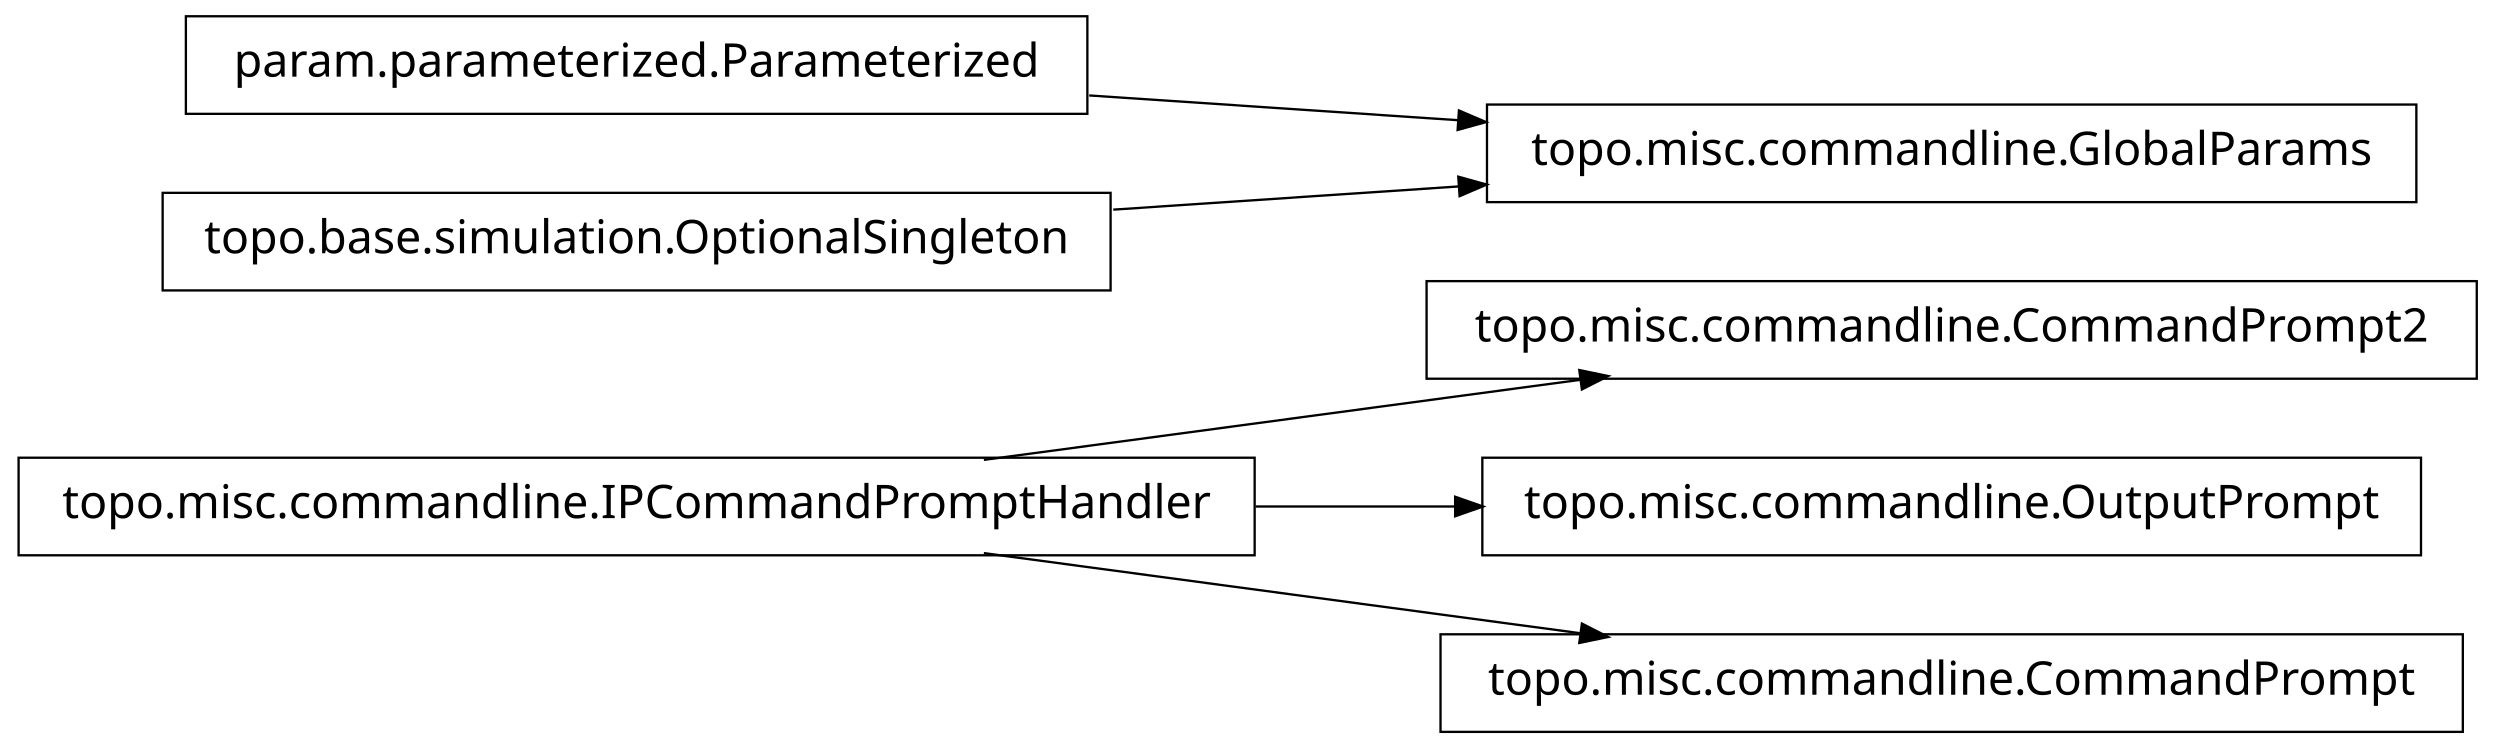
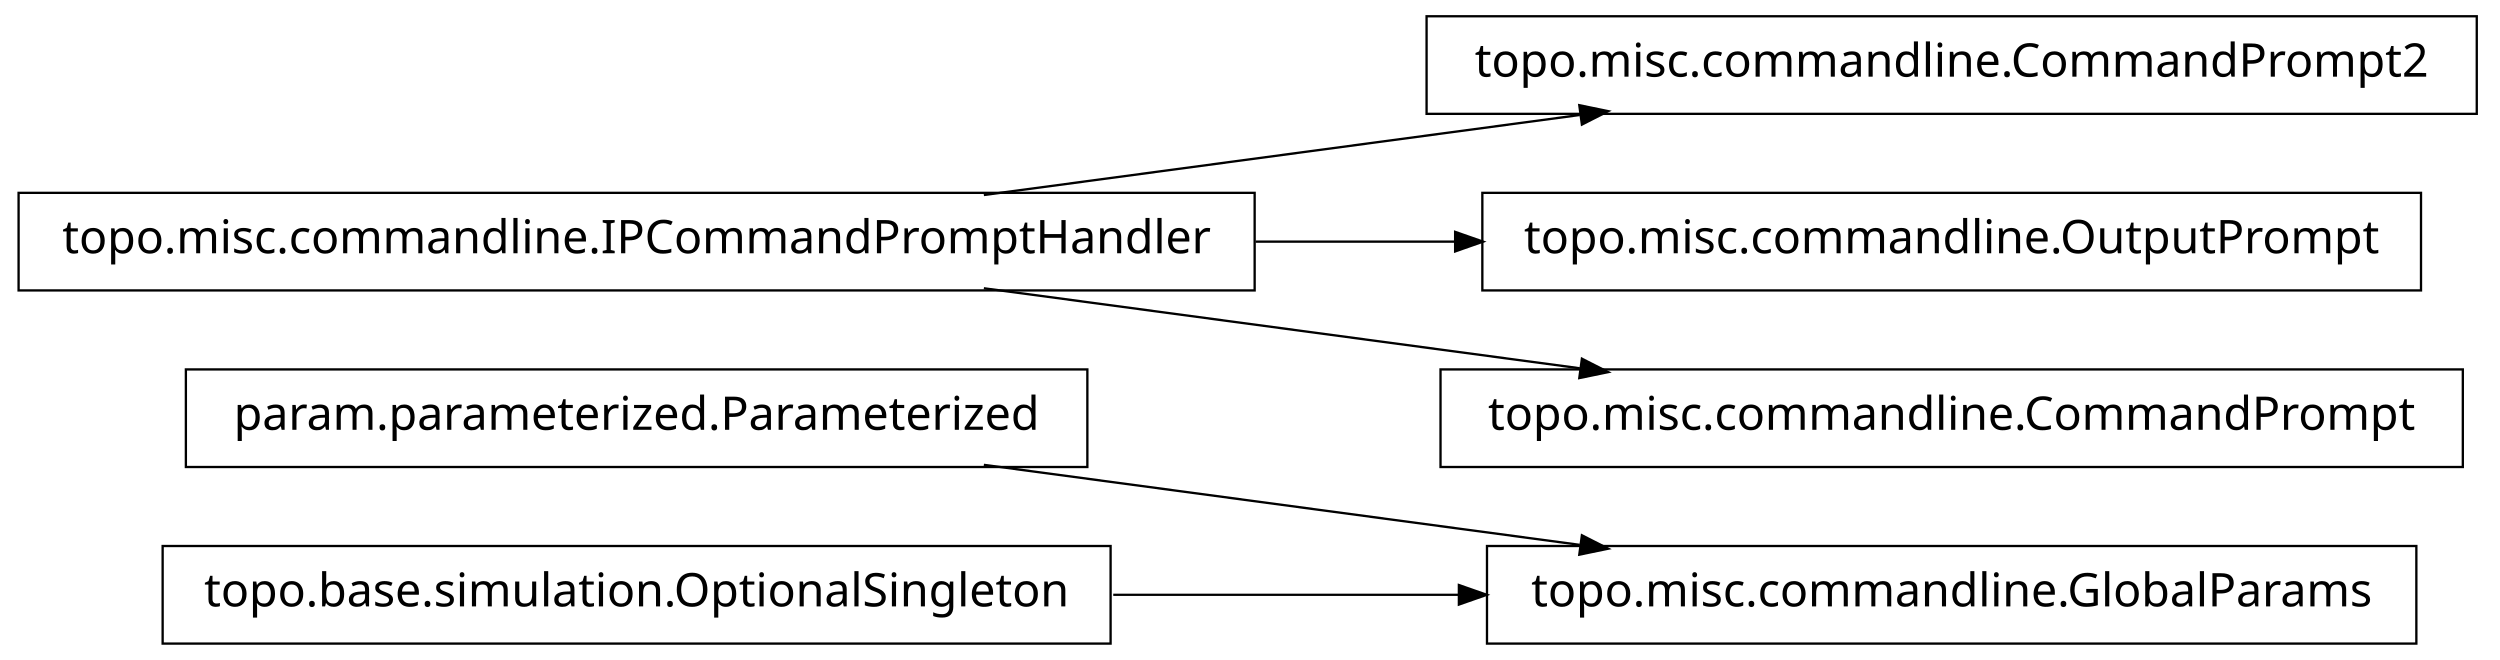
- <svg xmlns="http://www.w3.org/2000/svg" width="538pt" height="161pt" viewBox="0.00 0.00 538.00 161.00">
-   <g id="graph1" class="graph" transform="scale(1 1) rotate(0) translate(4 157)">
-     <polygon fill="white" stroke="white" points="-4,5 -4,-157 535,-157 535,5 -4,5" />
+ <svg xmlns="http://www.w3.org/2000/svg" width="538pt" height="142pt" viewBox="0.00 0.00 538.00 142.00">
+   <g id="graph1" class="graph" transform="scale(1 1) rotate(0) translate(4 138)">
+     <polygon fill="white" stroke="white" points="-4,5 -4,-138 535,-138 535,5 -4,5" />
    <g id="node1" class="node">
-       <polygon fill="none" stroke="black" stroke-width="0.5" points="266,-58.5 1.42109e-13,-58.5 0,-37.5 266,-37.5 266,-58.5" />
-       <text text-anchor="middle" x="133" y="-45.5" font-family="Vera" font-size="10.00">topo.misc.commandline.IPCommandPromptHandler</text>
+       <polygon fill="none" stroke="black" stroke-width="0.5" points="516,-20.5 316,-20.5 316,0.5 516,0.5 516,-20.5" />
+       <text text-anchor="middle" x="416" y="-7.5" font-family="Vera" font-size="10.00">topo.misc.commandline.GlobalParams</text>
    </g>
-     <g id="node7" class="node">
-       <polygon fill="none" stroke="black" stroke-width="0.5" points="529,-96.5 303,-96.5 303,-75.5 529,-75.5 529,-96.5" />
-       <text text-anchor="middle" x="416" y="-83.5" font-family="Vera" font-size="10.00">topo.misc.commandline.CommandPrompt2</text>
+     <g id="node2" class="node">
+       <polygon fill="none" stroke="black" stroke-width="0.5" points="230,-58.5 36,-58.5 36,-37.5 230,-37.5 230,-58.5" />
+       <text text-anchor="middle" x="133" y="-45.5" font-family="Vera" font-size="10.00">param.parameterized.Parameterized</text>
    </g>
-     <g id="edge6" class="edge">
-       <path fill="none" stroke="black" stroke-width="0.5" d="M207.725,-58.034C247.219,-63.337 295.718,-69.849 335.976,-75.255" />
-       <polygon fill="black" stroke="black" points="336.159,-77.045 341.347,-75.976 336.625,-73.576 336.159,-77.045" />
-     </g>
-     <g id="node9" class="node">
-       <polygon fill="none" stroke="black" stroke-width="0.5" points="517,-58.5 315,-58.5 315,-37.5 517,-37.5 517,-58.5" />
-       <text text-anchor="middle" x="416" y="-45.5" font-family="Vera" font-size="10.00">topo.misc.commandline.OutputPrompt</text>
-     </g>
-     <g id="edge8" class="edge">
-       <path fill="none" stroke="black" stroke-width="0.5" d="M266.213,-48C280.641,-48 295.185,-48 309.24,-48" />
-       <polygon fill="black" stroke="black" points="309.396,-49.75 314.396,-48 309.396,-46.25 309.396,-49.75" />
-     </g>
-     <g id="node11" class="node">
-       <polygon fill="none" stroke="black" stroke-width="0.5" points="526,-20.5 306,-20.5 306,0.5 526,0.5 526,-20.5" />
-       <text text-anchor="middle" x="416" y="-7.5" font-family="Vera" font-size="10.00">topo.misc.commandline.CommandPrompt</text>
-     </g>
-     <g id="edge10" class="edge">
+     <g id="edge2" class="edge">
      <path fill="none" stroke="black" stroke-width="0.5" d="M207.725,-37.966C247.219,-32.663 295.718,-26.151 335.976,-20.745" />
      <polygon fill="black" stroke="black" points="336.625,-22.424 341.347,-20.024 336.159,-18.955 336.625,-22.424" />
    </g>
-     <g id="node2" class="node">
-       <polygon fill="none" stroke="black" stroke-width="0.5" points="230,-153.5 36,-153.5 36,-132.5 230,-132.5 230,-153.5" />
-       <text text-anchor="middle" x="133" y="-140.5" font-family="Vera" font-size="10.00">param.parameterized.Parameterized</text>
-     </g>
-     <g id="node3" class="node">
-       <polygon fill="none" stroke="black" stroke-width="0.5" points="516,-134.5 316,-134.5 316,-113.5 516,-113.5 516,-134.5" />
-       <text text-anchor="middle" x="416" y="-121.5" font-family="Vera" font-size="10.00">topo.misc.commandline.GlobalParams</text>
-     </g>
-     <g id="edge2" class="edge">
-       <path fill="none" stroke="black" stroke-width="0.5" d="M230.393,-136.461C256.024,-134.74 283.802,-132.876 309.868,-131.125" />
-       <polygon fill="black" stroke="black" points="310.186,-132.858 315.057,-130.777 309.951,-129.366 310.186,-132.858" />
-     </g>
-     <g id="node5" class="node">
-       <polygon fill="none" stroke="black" stroke-width="0.5" points="235,-115.5 31,-115.5 31,-94.5 235,-94.5 235,-115.5" />
-       <text text-anchor="middle" x="133" y="-102.5" font-family="Vera" font-size="10.00">topo.base.simulation.OptionalSingleton</text>
+     <g id="node4" class="node">
+       <polygon fill="none" stroke="black" stroke-width="0.5" points="235,-20.5 31,-20.5 31,0.5 235,0.5 235,-20.5" />
+       <text text-anchor="middle" x="133" y="-7.5" font-family="Vera" font-size="10.00">topo.base.simulation.OptionalSingleton</text>
    </g>
    <g id="edge4" class="edge">
-       <path fill="none" stroke="black" stroke-width="0.5" d="M235.57,-111.886C259.789,-113.512 285.658,-115.249 310.025,-116.885" />
-       <polygon fill="black" stroke="black" points="310.094,-118.644 315.2,-117.233 310.329,-115.151 310.094,-118.644" />
+       <path fill="none" stroke="black" stroke-width="0.5" d="M235.57,-10C259.789,-10 285.658,-10 310.025,-10" />
+       <polygon fill="black" stroke="black" points="310.201,-11.75 315.2,-10 310.2,-8.25 310.201,-11.75" />
+     </g>
+     <g id="node6" class="node">
+       <polygon fill="none" stroke="black" stroke-width="0.5" points="266,-96.5 1.42109e-13,-96.5 0,-75.5 266,-75.5 266,-96.5" />
+       <text text-anchor="middle" x="133" y="-83.5" font-family="Vera" font-size="10.00">topo.misc.commandline.IPCommandPromptHandler</text>
+     </g>
+     <g id="node7" class="node">
+       <polygon fill="none" stroke="black" stroke-width="0.5" points="529,-134.5 303,-134.5 303,-113.5 529,-113.5 529,-134.5" />
+       <text text-anchor="middle" x="416" y="-121.5" font-family="Vera" font-size="10.00">topo.misc.commandline.CommandPrompt2</text>
+     </g>
+     <g id="edge6" class="edge">
+       <path fill="none" stroke="black" stroke-width="0.5" d="M207.725,-96.034C247.219,-101.337 295.718,-107.849 335.976,-113.255" />
+       <polygon fill="black" stroke="black" points="336.159,-115.045 341.347,-113.976 336.625,-111.576 336.159,-115.045" />
+     </g>
+     <g id="node9" class="node">
+       <polygon fill="none" stroke="black" stroke-width="0.5" points="517,-96.5 315,-96.5 315,-75.5 517,-75.5 517,-96.5" />
+       <text text-anchor="middle" x="416" y="-83.5" font-family="Vera" font-size="10.00">topo.misc.commandline.OutputPrompt</text>
+     </g>
+     <g id="edge8" class="edge">
+       <path fill="none" stroke="black" stroke-width="0.5" d="M266.213,-86C280.641,-86 295.185,-86 309.24,-86" />
+       <polygon fill="black" stroke="black" points="309.396,-87.75 314.396,-86 309.396,-84.25 309.396,-87.75" />
+     </g>
+     <g id="node11" class="node">
+       <polygon fill="none" stroke="black" stroke-width="0.5" points="526,-58.5 306,-58.5 306,-37.5 526,-37.5 526,-58.5" />
+       <text text-anchor="middle" x="416" y="-45.5" font-family="Vera" font-size="10.00">topo.misc.commandline.CommandPrompt</text>
+     </g>
+     <g id="edge10" class="edge">
+       <path fill="none" stroke="black" stroke-width="0.5" d="M207.725,-75.966C247.219,-70.663 295.718,-64.151 335.976,-58.745" />
+       <polygon fill="black" stroke="black" points="336.625,-60.424 341.347,-58.024 336.159,-56.955 336.625,-60.424" />
    </g>
  </g>
</svg>
